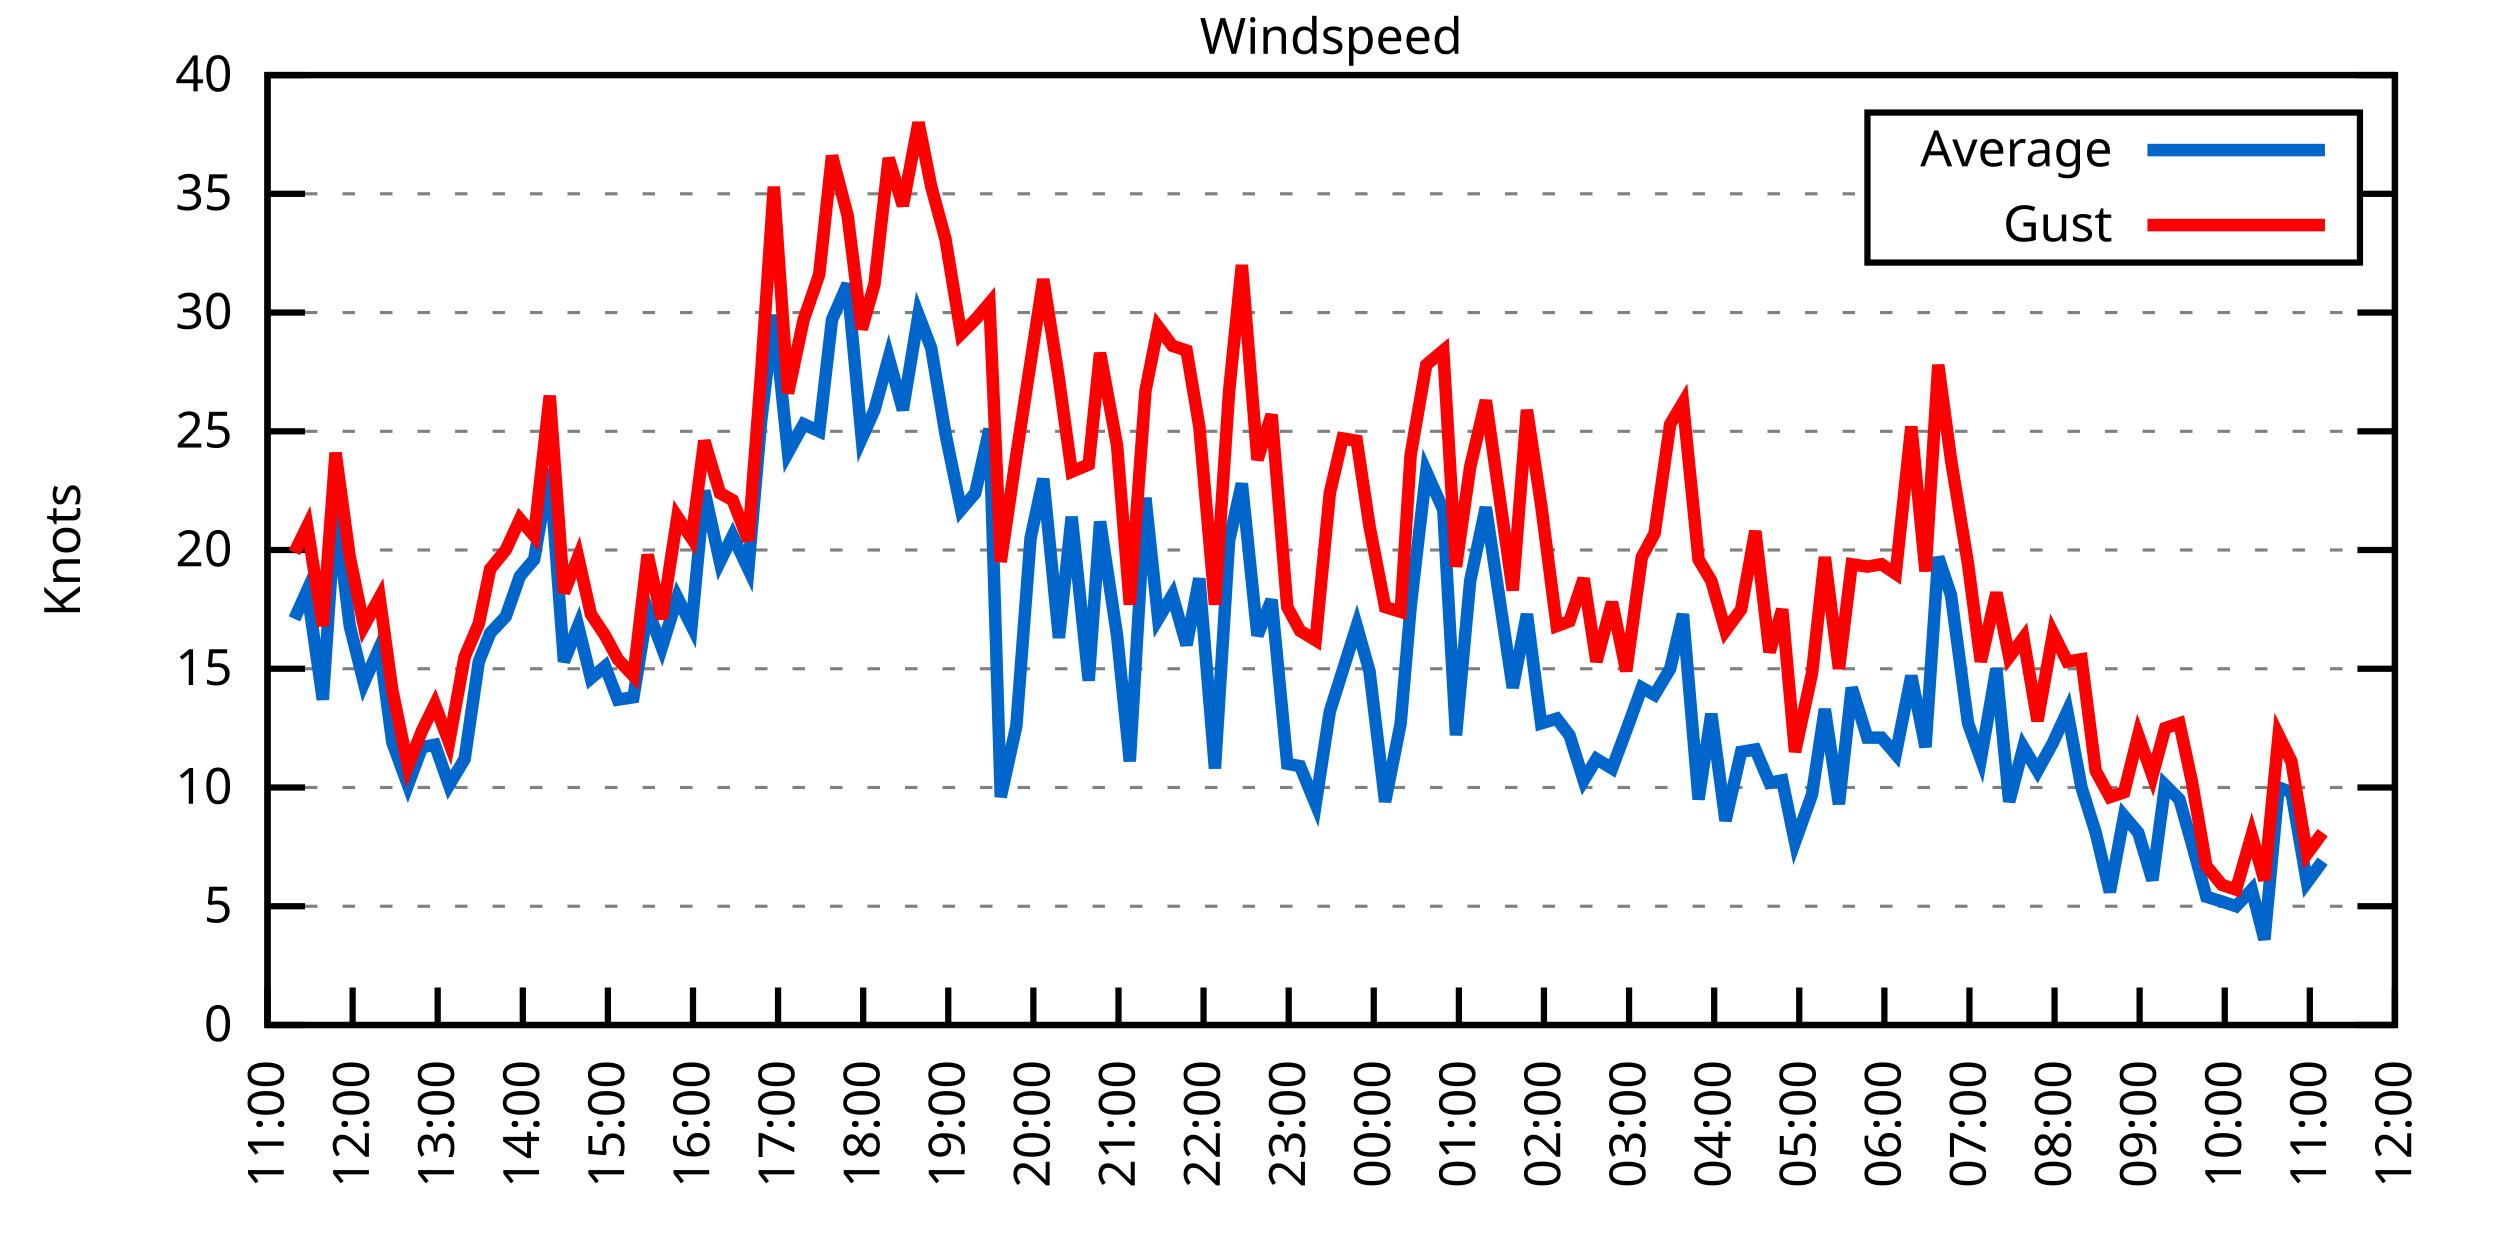
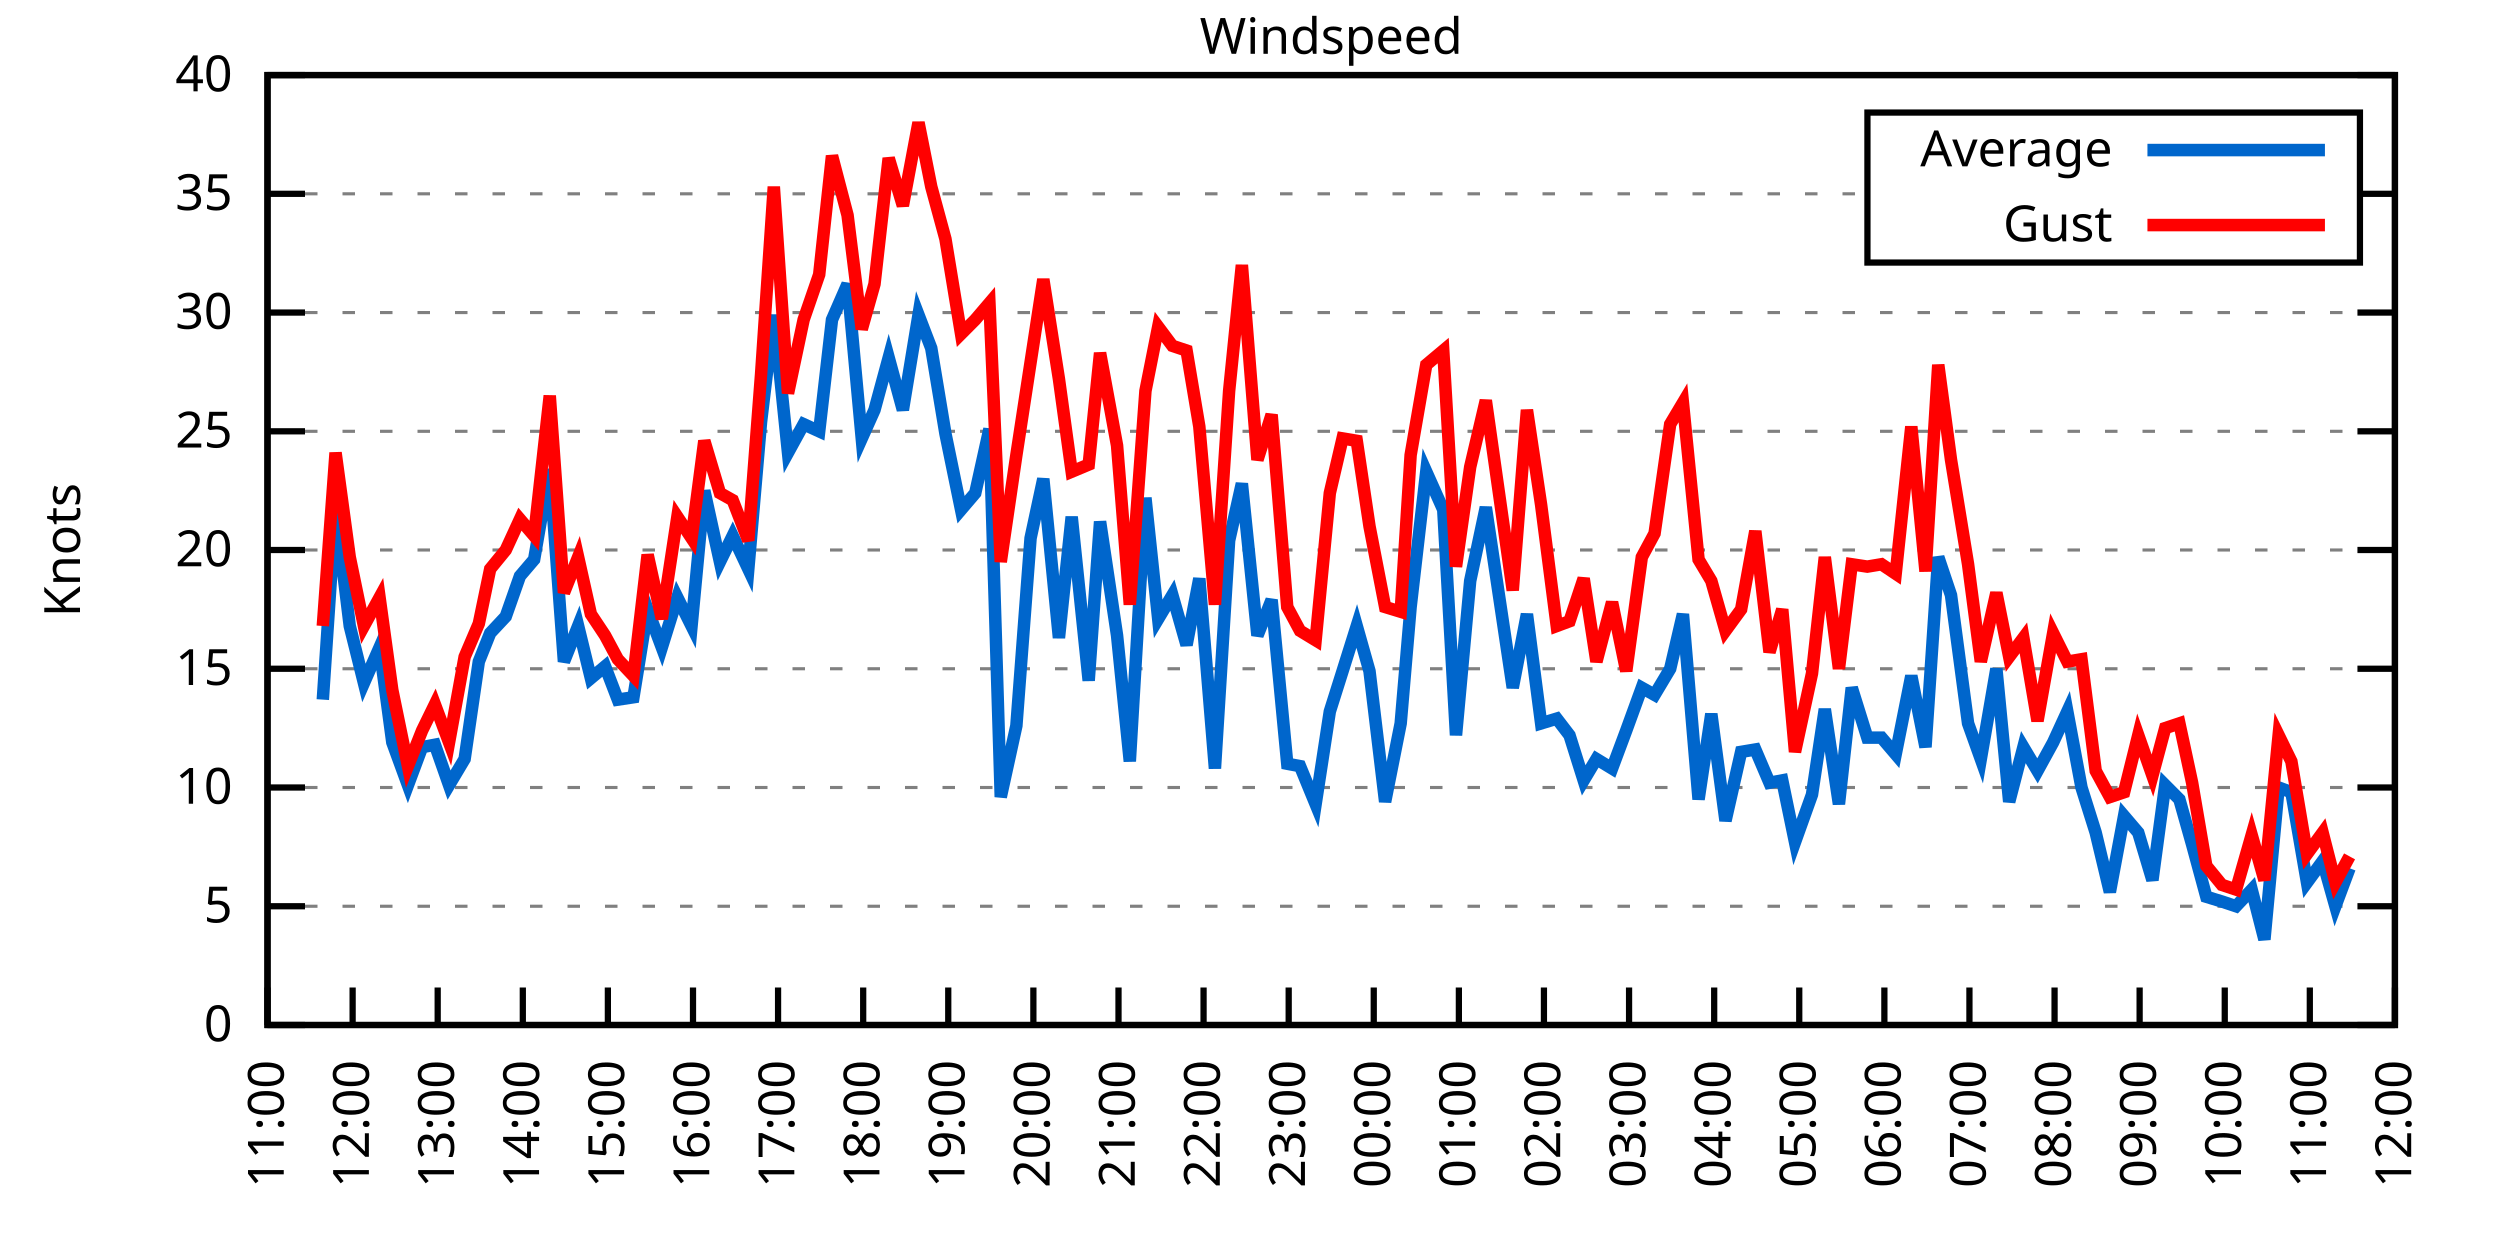
<svg xmlns="http://www.w3.org/2000/svg" xmlns:xlink="http://www.w3.org/1999/xlink" width="400" height="200" viewBox="0 0 400 200">
  <g id="gnuplot_canvas">
    <rect x="0" y="0" width="400" height="200" fill="none" />
    <defs>
      <circle id="gpDot" r="0.5" stroke-width="0.5" stroke="currentColor" />
      <path id="gpPt0" stroke-width="0.333" stroke="currentColor" d="M-1,0 h2 M0,-1 v2" />
      <path id="gpPt1" stroke-width="0.333" stroke="currentColor" d="M-1,-1 L1,1 M1,-1 L-1,1" />
      <path id="gpPt2" stroke-width="0.333" stroke="currentColor" d="M-1,0 L1,0 M0,-1 L0,1 M-1,-1 L1,1 M-1,1 L1,-1" />
      <rect id="gpPt3" stroke-width="0.333" stroke="currentColor" x="-1" y="-1" width="2" height="2" />
      <rect id="gpPt4" stroke-width="0.333" stroke="currentColor" fill="currentColor" x="-1" y="-1" width="2" height="2" />
      <circle id="gpPt5" stroke-width="0.333" stroke="currentColor" cx="0" cy="0" r="1" />
      <use xlink:href="#gpPt5" id="gpPt6" fill="currentColor" stroke="none" />
      <path id="gpPt7" stroke-width="0.333" stroke="currentColor" d="M0,-1.33 L-1.33,0.67 L1.33,0.67 z" />
      <use xlink:href="#gpPt7" id="gpPt8" fill="currentColor" stroke="none" />
      <use xlink:href="#gpPt7" id="gpPt9" stroke="currentColor" transform="rotate(180)" />
      <use xlink:href="#gpPt9" id="gpPt10" fill="currentColor" stroke="none" />
      <use xlink:href="#gpPt3" id="gpPt11" stroke="currentColor" transform="rotate(45)" />
      <use xlink:href="#gpPt11" id="gpPt12" fill="currentColor" stroke="none" />
      <path id="gpPt13" stroke-width="0.333" stroke="currentColor" d="M0,1.330 L1.265,0.411 L0.782,-1.067 L-0.782,-1.076 L-1.265,0.411 z" />
      <use xlink:href="#gpPt13" id="gpPt14" fill="currentColor" stroke="none" />
      <filter id="textbox" filterUnits="objectBoundingBox" x="0" y="0" height="1" width="1">
        <feFlood flood-color="white" flood-opacity="1" result="bgnd" />
        <feComposite in="SourceGraphic" in2="bgnd" operator="atop" />
      </filter>
      <filter id="greybox" filterUnits="objectBoundingBox" x="0" y="0" height="1" width="1">
        <feFlood flood-color="lightgrey" flood-opacity="1" result="grey" />
        <feComposite in="SourceGraphic" in2="grey" operator="atop" />
      </filter>
    </defs>
    <g fill="none" color="white" stroke="currentColor" stroke-width="1.00" stroke-linecap="butt" stroke-linejoin="miter">
</g>
    <g fill="none" color="black" stroke="currentColor" stroke-width="1.00" stroke-linecap="butt" stroke-linejoin="miter">
      <g stroke="none" shape-rendering="crispEdges">
        <polygon fill="rgb(255, 255, 255)" points="42.80,164.00 383.18,164.00 383.18,12.02 42.80,12.02 " />
      </g>
    </g>
    <g fill="none" color="black" stroke="currentColor" stroke-width="1.00" stroke-linecap="butt" stroke-linejoin="miter">
</g>
    <g fill="none" color="black" stroke="black" stroke-width="0.50" stroke-linecap="butt" stroke-linejoin="miter">
</g>
    <g fill="none" color="gray" stroke="currentColor" stroke-width="0.50" stroke-linecap="butt" stroke-linejoin="miter">
      <path stroke="gray" stroke-dasharray="2,4" class="gridline" d="M42.80,164.00 L383.19,164.00  " />
    </g>
    <g fill="none" color="gray" stroke="gray" stroke-width="1.00" stroke-linecap="butt" stroke-linejoin="miter">
</g>
    <g fill="none" color="black" stroke="currentColor" stroke-width="1.00" stroke-linecap="butt" stroke-linejoin="miter">
      <path stroke="black" d="M42.80,164.00 L48.80,164.00 M383.19,164.00 L377.19,164.00  " />
      <g transform="translate(37.20,166.60)" stroke="none" fill="black" font-family="Sans" font-size="8.00" text-anchor="end">
        <text>
          <tspan font-family="Sans"> 0</tspan>
        </text>
      </g>
    </g>
    <g fill="none" color="black" stroke="currentColor" stroke-width="1.00" stroke-linecap="butt" stroke-linejoin="miter">
</g>
    <g fill="none" color="black" stroke="black" stroke-width="0.50" stroke-linecap="butt" stroke-linejoin="miter">
</g>
    <g fill="none" color="gray" stroke="currentColor" stroke-width="0.50" stroke-linecap="butt" stroke-linejoin="miter">
      <path stroke="gray" stroke-dasharray="2,4" class="gridline" d="M42.80,145.00 L383.19,145.00  " />
    </g>
    <g fill="none" color="gray" stroke="gray" stroke-width="1.00" stroke-linecap="butt" stroke-linejoin="miter">
</g>
    <g fill="none" color="black" stroke="currentColor" stroke-width="1.00" stroke-linecap="butt" stroke-linejoin="miter">
      <path stroke="black" d="M42.80,145.00 L48.80,145.00 M383.19,145.00 L377.19,145.00  " />
      <g transform="translate(37.20,147.60)" stroke="none" fill="black" font-family="Sans" font-size="8.00" text-anchor="end">
        <text>
          <tspan font-family="Sans"> 5</tspan>
        </text>
      </g>
    </g>
    <g fill="none" color="black" stroke="currentColor" stroke-width="1.00" stroke-linecap="butt" stroke-linejoin="miter">
</g>
    <g fill="none" color="black" stroke="black" stroke-width="0.50" stroke-linecap="butt" stroke-linejoin="miter">
</g>
    <g fill="none" color="gray" stroke="currentColor" stroke-width="0.50" stroke-linecap="butt" stroke-linejoin="miter">
      <path stroke="gray" stroke-dasharray="2,4" class="gridline" d="M42.80,126.00 L383.19,126.00  " />
    </g>
    <g fill="none" color="gray" stroke="gray" stroke-width="1.00" stroke-linecap="butt" stroke-linejoin="miter">
</g>
    <g fill="none" color="black" stroke="currentColor" stroke-width="1.00" stroke-linecap="butt" stroke-linejoin="miter">
      <path stroke="black" d="M42.80,126.00 L48.80,126.00 M383.19,126.00 L377.19,126.00  " />
      <g transform="translate(37.20,128.60)" stroke="none" fill="black" font-family="Sans" font-size="8.00" text-anchor="end">
        <text>
          <tspan font-family="Sans"> 10</tspan>
        </text>
      </g>
    </g>
    <g fill="none" color="black" stroke="currentColor" stroke-width="1.00" stroke-linecap="butt" stroke-linejoin="miter">
</g>
    <g fill="none" color="black" stroke="black" stroke-width="0.50" stroke-linecap="butt" stroke-linejoin="miter">
</g>
    <g fill="none" color="gray" stroke="currentColor" stroke-width="0.50" stroke-linecap="butt" stroke-linejoin="miter">
      <path stroke="gray" stroke-dasharray="2,4" class="gridline" d="M42.80,107.00 L383.19,107.00  " />
    </g>
    <g fill="none" color="gray" stroke="gray" stroke-width="1.00" stroke-linecap="butt" stroke-linejoin="miter">
</g>
    <g fill="none" color="black" stroke="currentColor" stroke-width="1.00" stroke-linecap="butt" stroke-linejoin="miter">
      <path stroke="black" d="M42.80,107.00 L48.80,107.00 M383.19,107.00 L377.19,107.00  " />
      <g transform="translate(37.20,109.60)" stroke="none" fill="black" font-family="Sans" font-size="8.00" text-anchor="end">
        <text>
          <tspan font-family="Sans"> 15</tspan>
        </text>
      </g>
    </g>
    <g fill="none" color="black" stroke="currentColor" stroke-width="1.00" stroke-linecap="butt" stroke-linejoin="miter">
</g>
    <g fill="none" color="black" stroke="black" stroke-width="0.50" stroke-linecap="butt" stroke-linejoin="miter">
</g>
    <g fill="none" color="gray" stroke="currentColor" stroke-width="0.50" stroke-linecap="butt" stroke-linejoin="miter">
      <path stroke="gray" stroke-dasharray="2,4" class="gridline" d="M42.80,88.00 L383.19,88.00  " />
    </g>
    <g fill="none" color="gray" stroke="gray" stroke-width="1.00" stroke-linecap="butt" stroke-linejoin="miter">
</g>
    <g fill="none" color="black" stroke="currentColor" stroke-width="1.00" stroke-linecap="butt" stroke-linejoin="miter">
      <path stroke="black" d="M42.80,88.00 L48.80,88.00 M383.19,88.00 L377.19,88.00  " />
      <g transform="translate(37.20,90.60)" stroke="none" fill="black" font-family="Sans" font-size="8.00" text-anchor="end">
        <text>
          <tspan font-family="Sans"> 20</tspan>
        </text>
      </g>
    </g>
    <g fill="none" color="black" stroke="currentColor" stroke-width="1.00" stroke-linecap="butt" stroke-linejoin="miter">
</g>
    <g fill="none" color="black" stroke="black" stroke-width="0.50" stroke-linecap="butt" stroke-linejoin="miter">
</g>
    <g fill="none" color="gray" stroke="currentColor" stroke-width="0.50" stroke-linecap="butt" stroke-linejoin="miter">
      <path stroke="gray" stroke-dasharray="2,4" class="gridline" d="M42.80,69.01 L383.19,69.01  " />
    </g>
    <g fill="none" color="gray" stroke="gray" stroke-width="1.00" stroke-linecap="butt" stroke-linejoin="miter">
</g>
    <g fill="none" color="black" stroke="currentColor" stroke-width="1.00" stroke-linecap="butt" stroke-linejoin="miter">
      <path stroke="black" d="M42.80,69.01 L48.80,69.01 M383.19,69.01 L377.19,69.01  " />
      <g transform="translate(37.20,71.61)" stroke="none" fill="black" font-family="Sans" font-size="8.00" text-anchor="end">
        <text>
          <tspan font-family="Sans"> 25</tspan>
        </text>
      </g>
    </g>
    <g fill="none" color="black" stroke="currentColor" stroke-width="1.00" stroke-linecap="butt" stroke-linejoin="miter">
</g>
    <g fill="none" color="black" stroke="black" stroke-width="0.50" stroke-linecap="butt" stroke-linejoin="miter">
</g>
    <g fill="none" color="gray" stroke="currentColor" stroke-width="0.50" stroke-linecap="butt" stroke-linejoin="miter">
      <path stroke="gray" stroke-dasharray="2,4" class="gridline" d="M42.80,50.01 L383.19,50.01  " />
    </g>
    <g fill="none" color="gray" stroke="gray" stroke-width="1.00" stroke-linecap="butt" stroke-linejoin="miter">
</g>
    <g fill="none" color="black" stroke="currentColor" stroke-width="1.00" stroke-linecap="butt" stroke-linejoin="miter">
      <path stroke="black" d="M42.80,50.01 L48.80,50.01 M383.19,50.01 L377.19,50.01  " />
      <g transform="translate(37.20,52.61)" stroke="none" fill="black" font-family="Sans" font-size="8.00" text-anchor="end">
        <text>
          <tspan font-family="Sans"> 30</tspan>
        </text>
      </g>
    </g>
    <g fill="none" color="black" stroke="currentColor" stroke-width="1.00" stroke-linecap="butt" stroke-linejoin="miter">
</g>
    <g fill="none" color="black" stroke="black" stroke-width="0.50" stroke-linecap="butt" stroke-linejoin="miter">
</g>
    <g fill="none" color="gray" stroke="currentColor" stroke-width="0.50" stroke-linecap="butt" stroke-linejoin="miter">
      <path stroke="gray" stroke-dasharray="2,4" class="gridline" d="M42.80,31.01 L298.79,31.01 M377.59,31.01 L383.19,31.01  " />
    </g>
    <g fill="none" color="gray" stroke="gray" stroke-width="1.00" stroke-linecap="butt" stroke-linejoin="miter">
</g>
    <g fill="none" color="black" stroke="currentColor" stroke-width="1.00" stroke-linecap="butt" stroke-linejoin="miter">
      <path stroke="black" d="M42.80,31.01 L48.80,31.01 M383.19,31.01 L377.19,31.01  " />
      <g transform="translate(37.20,33.61)" stroke="none" fill="black" font-family="Sans" font-size="8.00" text-anchor="end">
        <text>
          <tspan font-family="Sans"> 35</tspan>
        </text>
      </g>
    </g>
    <g fill="none" color="black" stroke="currentColor" stroke-width="1.00" stroke-linecap="butt" stroke-linejoin="miter">
</g>
    <g fill="none" color="black" stroke="black" stroke-width="0.50" stroke-linecap="butt" stroke-linejoin="miter">
</g>
    <g fill="none" color="gray" stroke="currentColor" stroke-width="0.50" stroke-linecap="butt" stroke-linejoin="miter">
      <path stroke="gray" stroke-dasharray="2,4" class="gridline" d="M42.80,12.01 L383.19,12.01  " />
    </g>
    <g fill="none" color="gray" stroke="gray" stroke-width="1.00" stroke-linecap="butt" stroke-linejoin="miter">
</g>
    <g fill="none" color="black" stroke="currentColor" stroke-width="1.00" stroke-linecap="butt" stroke-linejoin="miter">
      <path stroke="black" d="M42.80,12.01 L48.80,12.01 M383.19,12.01 L377.19,12.01  " />
      <g transform="translate(37.20,14.61)" stroke="none" fill="black" font-family="Sans" font-size="8.00" text-anchor="end">
        <text>
          <tspan font-family="Sans"> 40</tspan>
        </text>
      </g>
    </g>
    <g fill="none" color="black" stroke="currentColor" stroke-width="1.00" stroke-linecap="butt" stroke-linejoin="miter">
      <path stroke="black" d="M42.80,164.00 L42.80,158.00  " />
      <g transform="translate(45.40,169.60) rotate(270.00)" stroke="none" fill="black" font-family="Sans" font-size="8.00" text-anchor="end">
        <text>
          <tspan font-family="Sans">11:00</tspan>
        </text>
      </g>
    </g>
    <g fill="none" color="black" stroke="currentColor" stroke-width="1.00" stroke-linecap="butt" stroke-linejoin="miter">
      <path stroke="black" d="M56.42,164.00 L56.42,158.00  " />
      <g transform="translate(59.02,169.60) rotate(270.00)" stroke="none" fill="black" font-family="Sans" font-size="8.00" text-anchor="end">
        <text>
          <tspan font-family="Sans">12:00</tspan>
        </text>
      </g>
    </g>
    <g fill="none" color="black" stroke="currentColor" stroke-width="1.00" stroke-linecap="butt" stroke-linejoin="miter">
      <path stroke="black" d="M70.03,164.00 L70.03,158.00  " />
      <g transform="translate(72.63,169.60) rotate(270.00)" stroke="none" fill="black" font-family="Sans" font-size="8.00" text-anchor="end">
        <text>
          <tspan font-family="Sans">13:00</tspan>
        </text>
      </g>
    </g>
    <g fill="none" color="black" stroke="currentColor" stroke-width="1.00" stroke-linecap="butt" stroke-linejoin="miter">
      <path stroke="black" d="M83.65,164.00 L83.65,158.00  " />
      <g transform="translate(86.25,169.60) rotate(270.00)" stroke="none" fill="black" font-family="Sans" font-size="8.00" text-anchor="end">
        <text>
          <tspan font-family="Sans">14:00</tspan>
        </text>
      </g>
    </g>
    <g fill="none" color="black" stroke="currentColor" stroke-width="1.00" stroke-linecap="butt" stroke-linejoin="miter">
      <path stroke="black" d="M97.26,164.00 L97.26,158.00  " />
      <g transform="translate(99.86,169.60) rotate(270.00)" stroke="none" fill="black" font-family="Sans" font-size="8.00" text-anchor="end">
        <text>
          <tspan font-family="Sans">15:00</tspan>
        </text>
      </g>
    </g>
    <g fill="none" color="black" stroke="currentColor" stroke-width="1.00" stroke-linecap="butt" stroke-linejoin="miter">
      <path stroke="black" d="M110.88,164.00 L110.88,158.00  " />
      <g transform="translate(113.48,169.60) rotate(270.00)" stroke="none" fill="black" font-family="Sans" font-size="8.00" text-anchor="end">
        <text>
          <tspan font-family="Sans">16:00</tspan>
        </text>
      </g>
    </g>
    <g fill="none" color="black" stroke="currentColor" stroke-width="1.00" stroke-linecap="butt" stroke-linejoin="miter">
      <path stroke="black" d="M124.49,164.00 L124.49,158.00  " />
      <g transform="translate(127.09,169.60) rotate(270.00)" stroke="none" fill="black" font-family="Sans" font-size="8.00" text-anchor="end">
        <text>
          <tspan font-family="Sans">17:00</tspan>
        </text>
      </g>
    </g>
    <g fill="none" color="black" stroke="currentColor" stroke-width="1.00" stroke-linecap="butt" stroke-linejoin="miter">
      <path stroke="black" d="M138.11,164.00 L138.11,158.00  " />
      <g transform="translate(140.71,169.60) rotate(270.00)" stroke="none" fill="black" font-family="Sans" font-size="8.00" text-anchor="end">
        <text>
          <tspan font-family="Sans">18:00</tspan>
        </text>
      </g>
    </g>
    <g fill="none" color="black" stroke="currentColor" stroke-width="1.00" stroke-linecap="butt" stroke-linejoin="miter">
      <path stroke="black" d="M151.72,164.00 L151.72,158.00  " />
      <g transform="translate(154.32,169.60) rotate(270.00)" stroke="none" fill="black" font-family="Sans" font-size="8.00" text-anchor="end">
        <text>
          <tspan font-family="Sans">19:00</tspan>
        </text>
      </g>
    </g>
    <g fill="none" color="black" stroke="currentColor" stroke-width="1.00" stroke-linecap="butt" stroke-linejoin="miter">
      <path stroke="black" d="M165.34,164.00 L165.34,158.00  " />
      <g transform="translate(167.94,169.60) rotate(270.00)" stroke="none" fill="black" font-family="Sans" font-size="8.00" text-anchor="end">
        <text>
          <tspan font-family="Sans">20:00</tspan>
        </text>
      </g>
    </g>
    <g fill="none" color="black" stroke="currentColor" stroke-width="1.00" stroke-linecap="butt" stroke-linejoin="miter">
      <path stroke="black" d="M178.96,164.00 L178.96,158.00  " />
      <g transform="translate(181.56,169.60) rotate(270.00)" stroke="none" fill="black" font-family="Sans" font-size="8.00" text-anchor="end">
        <text>
          <tspan font-family="Sans">21:00</tspan>
        </text>
      </g>
    </g>
    <g fill="none" color="black" stroke="currentColor" stroke-width="1.00" stroke-linecap="butt" stroke-linejoin="miter">
      <path stroke="black" d="M192.57,164.00 L192.57,158.00  " />
      <g transform="translate(195.17,169.60) rotate(270.00)" stroke="none" fill="black" font-family="Sans" font-size="8.00" text-anchor="end">
        <text>
          <tspan font-family="Sans">22:00</tspan>
        </text>
      </g>
    </g>
    <g fill="none" color="black" stroke="currentColor" stroke-width="1.00" stroke-linecap="butt" stroke-linejoin="miter">
      <path stroke="black" d="M206.19,164.00 L206.19,158.00  " />
      <g transform="translate(208.79,169.60) rotate(270.00)" stroke="none" fill="black" font-family="Sans" font-size="8.00" text-anchor="end">
        <text>
          <tspan font-family="Sans">23:00</tspan>
        </text>
      </g>
    </g>
    <g fill="none" color="black" stroke="currentColor" stroke-width="1.00" stroke-linecap="butt" stroke-linejoin="miter">
      <path stroke="black" d="M219.80,164.00 L219.80,158.00  " />
      <g transform="translate(222.40,169.60) rotate(270.00)" stroke="none" fill="black" font-family="Sans" font-size="8.00" text-anchor="end">
        <text>
          <tspan font-family="Sans">00:00</tspan>
        </text>
      </g>
    </g>
    <g fill="none" color="black" stroke="currentColor" stroke-width="1.00" stroke-linecap="butt" stroke-linejoin="miter">
      <path stroke="black" d="M233.42,164.00 L233.42,158.00  " />
      <g transform="translate(236.02,169.60) rotate(270.00)" stroke="none" fill="black" font-family="Sans" font-size="8.00" text-anchor="end">
        <text>
          <tspan font-family="Sans">01:00</tspan>
        </text>
      </g>
    </g>
    <g fill="none" color="black" stroke="currentColor" stroke-width="1.00" stroke-linecap="butt" stroke-linejoin="miter">
      <path stroke="black" d="M247.03,164.00 L247.03,158.00  " />
      <g transform="translate(249.63,169.60) rotate(270.00)" stroke="none" fill="black" font-family="Sans" font-size="8.00" text-anchor="end">
        <text>
          <tspan font-family="Sans">02:00</tspan>
        </text>
      </g>
    </g>
    <g fill="none" color="black" stroke="currentColor" stroke-width="1.00" stroke-linecap="butt" stroke-linejoin="miter">
      <path stroke="black" d="M260.65,164.00 L260.65,158.00  " />
      <g transform="translate(263.25,169.60) rotate(270.00)" stroke="none" fill="black" font-family="Sans" font-size="8.00" text-anchor="end">
        <text>
          <tspan font-family="Sans">03:00</tspan>
        </text>
      </g>
    </g>
    <g fill="none" color="black" stroke="currentColor" stroke-width="1.00" stroke-linecap="butt" stroke-linejoin="miter">
      <path stroke="black" d="M274.27,164.00 L274.27,158.00  " />
      <g transform="translate(276.87,169.60) rotate(270.00)" stroke="none" fill="black" font-family="Sans" font-size="8.00" text-anchor="end">
        <text>
          <tspan font-family="Sans">04:00</tspan>
        </text>
      </g>
    </g>
    <g fill="none" color="black" stroke="currentColor" stroke-width="1.00" stroke-linecap="butt" stroke-linejoin="miter">
      <path stroke="black" d="M287.88,164.00 L287.88,158.00  " />
      <g transform="translate(290.48,169.60) rotate(270.00)" stroke="none" fill="black" font-family="Sans" font-size="8.00" text-anchor="end">
        <text>
          <tspan font-family="Sans">05:00</tspan>
        </text>
      </g>
    </g>
    <g fill="none" color="black" stroke="currentColor" stroke-width="1.00" stroke-linecap="butt" stroke-linejoin="miter">
      <path stroke="black" d="M301.50,164.00 L301.50,158.00  " />
      <g transform="translate(304.10,169.60) rotate(270.00)" stroke="none" fill="black" font-family="Sans" font-size="8.00" text-anchor="end">
        <text>
          <tspan font-family="Sans">06:00</tspan>
        </text>
      </g>
    </g>
    <g fill="none" color="black" stroke="currentColor" stroke-width="1.00" stroke-linecap="butt" stroke-linejoin="miter">
      <path stroke="black" d="M315.11,164.00 L315.11,158.00  " />
      <g transform="translate(317.71,169.60) rotate(270.00)" stroke="none" fill="black" font-family="Sans" font-size="8.00" text-anchor="end">
        <text>
          <tspan font-family="Sans">07:00</tspan>
        </text>
      </g>
    </g>
    <g fill="none" color="black" stroke="currentColor" stroke-width="1.00" stroke-linecap="butt" stroke-linejoin="miter">
      <path stroke="black" d="M328.73,164.00 L328.73,158.00  " />
      <g transform="translate(331.33,169.60) rotate(270.00)" stroke="none" fill="black" font-family="Sans" font-size="8.00" text-anchor="end">
        <text>
          <tspan font-family="Sans">08:00</tspan>
        </text>
      </g>
    </g>
    <g fill="none" color="black" stroke="currentColor" stroke-width="1.00" stroke-linecap="butt" stroke-linejoin="miter">
      <path stroke="black" d="M342.34,164.00 L342.34,158.00  " />
      <g transform="translate(344.94,169.60) rotate(270.00)" stroke="none" fill="black" font-family="Sans" font-size="8.00" text-anchor="end">
        <text>
          <tspan font-family="Sans">09:00</tspan>
        </text>
      </g>
    </g>
    <g fill="none" color="black" stroke="currentColor" stroke-width="1.00" stroke-linecap="butt" stroke-linejoin="miter">
      <path stroke="black" d="M355.96,164.00 L355.96,158.00  " />
      <g transform="translate(358.56,169.60) rotate(270.00)" stroke="none" fill="black" font-family="Sans" font-size="8.00" text-anchor="end">
        <text>
          <tspan font-family="Sans">10:00</tspan>
        </text>
      </g>
    </g>
    <g fill="none" color="black" stroke="currentColor" stroke-width="1.00" stroke-linecap="butt" stroke-linejoin="miter">
      <path stroke="black" d="M369.57,164.00 L369.57,158.00  " />
      <g transform="translate(372.17,169.60) rotate(270.00)" stroke="none" fill="black" font-family="Sans" font-size="8.00" text-anchor="end">
        <text>
          <tspan font-family="Sans">11:00</tspan>
        </text>
      </g>
    </g>
    <g fill="none" color="black" stroke="currentColor" stroke-width="1.00" stroke-linecap="butt" stroke-linejoin="miter">
      <path stroke="black" d="M383.19,164.00 L383.19,158.00  " />
      <g transform="translate(385.79,169.60) rotate(270.00)" stroke="none" fill="black" font-family="Sans" font-size="8.00" text-anchor="end">
        <text>
          <tspan font-family="Sans">12:00</tspan>
        </text>
      </g>
    </g>
    <g fill="none" color="black" stroke="currentColor" stroke-width="1.00" stroke-linecap="butt" stroke-linejoin="miter">
</g>
    <g fill="none" color="black" stroke="currentColor" stroke-width="1.00" stroke-linecap="butt" stroke-linejoin="miter">
      <path stroke="black" d="M42.80,12.01 L42.80,164.00 L383.19,164.00 L383.19,12.01 L42.80,12.01 Z  " />
    </g>
    <g fill="none" color="black" stroke="currentColor" stroke-width="1.00" stroke-linecap="butt" stroke-linejoin="miter">
</g>
    <g fill="none" color="black" stroke="currentColor" stroke-width="1.00" stroke-linecap="butt" stroke-linejoin="miter">
      <path stroke="black" d="M298.79,42.01 L298.79,18.01 L377.59,18.01 L377.59,42.01 L298.79,42.01 Z  " />
    </g>
    <g id="Windspeed_plot_1">
      <g fill="none" color="white" stroke="black" stroke-width="2.00" stroke-linecap="butt" stroke-linejoin="miter">
</g>
      <g fill="none" color="black" stroke="currentColor" stroke-width="2.00" stroke-linecap="butt" stroke-linejoin="miter">
        <g transform="translate(337.99,26.61)" stroke="none" fill="black" font-family="Sans" font-size="8.00" text-anchor="end">
          <text>
            <tspan font-family="Sans">Average</tspan>
          </text>
        </g>
      </g>
      <g fill="none" color="black" stroke="currentColor" stroke-width="2.00" stroke-linecap="butt" stroke-linejoin="miter">
-         <path stroke="rgb(  0, 102, 204)" d="M343.59,24.01 L371.99,24.01 M47.11,99.02 L49.15,94.46 L51.65,111.94 L53.69,81.55 L55.96,100.16 L58.23,109.28   L60.73,103.58 L62.77,118.78 L65.27,125.62 L67.54,119.54 L69.58,119.16 L71.85,125.62 L74.34,121.44 L76.61,105.86   L78.43,101.30 L80.92,98.64 L83.19,92.18 L85.46,89.52 L87.96,75.09 L90.23,105.86 L92.50,100.16 L94.54,108.52   L96.81,106.62 L98.85,111.94 L101.35,111.56 L103.62,97.50 L105.89,103.58 L108.38,95.60 L110.65,100.16 L112.69,78.51   L115.19,89.90 L117.23,85.73 L119.73,91.04 L121.77,67.49 L123.81,50.39 L126.08,72.43 L128.58,67.87 L131.07,69.01   L133.12,51.15 L135.61,45.45 L137.88,70.15 L139.92,65.59 L142.19,57.23 L144.46,65.59 L146.96,50.39 L149.00,55.71   L151.27,69.39 L153.77,81.55 L156.04,78.89 L158.31,68.63 L160.12,127.52 L162.62,116.12 L164.89,86.11 L166.93,76.61   L169.43,102.06 L171.47,82.69 L174.19,108.90 L176.01,83.45 L178.73,101.68 L180.77,121.82 L183.27,79.65 L185.31,99.02   L187.58,95.22 L189.85,103.20 L191.89,92.56 L194.39,122.96 L196.66,86.49 L198.70,77.37 L201.19,101.68 L203.46,95.98   L205.96,122.20 L208.00,122.58 L210.50,128.66 L212.77,113.84 L214.81,107.38 L217.08,100.16 L219.12,107.38 L221.62,128.28   L224.11,115.74 L225.70,97.12 L228.20,75.47 L230.92,81.55 L232.96,117.64 L235.23,92.94 L237.73,81.17 L242.04,110.04   L244.31,98.26 L246.58,115.74 L249.08,114.98 L251.12,117.64 L253.39,124.86 L255.43,121.44 L257.93,122.96 L260.20,116.88   L262.69,110.04 L264.73,111.18 L267.23,107.00 L269.27,98.26 L271.77,127.90 L273.81,114.22 L276.08,131.32 L278.58,120.30   L280.85,119.92 L283.12,125.24 L285.16,124.86 L287.20,134.74 L289.92,127.14 L291.97,113.46 L294.23,128.66 L296.28,110.04   L298.77,118.02 L301.04,118.02 L303.31,120.68 L305.81,108.14 L308.08,119.54 L310.12,89.14 L312.16,95.22 L314.89,115.74   L316.93,121.44 L319.42,107.00 L321.47,128.28 L323.74,119.54 L326.00,123.34 L328.50,118.78 L330.77,113.84 L333.04,126.00   L335.31,133.22 L337.58,142.72 L339.85,130.56 L342.12,133.22 L344.39,140.82 L346.43,125.62 L348.70,127.90 L350.74,135.12   L353.01,143.48 L355.50,144.24 L357.77,145.00 L360.27,142.34 L362.31,150.32 L364.58,126.00 L366.62,126.76 L369.12,141.20   L371.62,137.78  " />
+         <path stroke="rgb(  0, 102, 204)" d="M343.59,24.01 L371.99,24.01 M51.65,111.94 L53.69,81.55 L55.96,100.16 L58.23,109.28 L60.73,103.58 L62.77,118.78   L65.27,125.62 L67.54,119.54 L69.58,119.16 L71.85,125.62 L74.34,121.44 L76.61,105.86 L78.43,101.30 L80.92,98.64   L83.19,92.18 L85.46,89.52 L87.96,75.09 L90.23,105.86 L92.50,100.16 L94.54,108.52 L96.81,106.62 L98.85,111.94   L101.35,111.56 L103.62,97.50 L105.89,103.58 L108.38,95.60 L110.65,100.16 L112.69,78.51 L115.19,89.90 L117.23,85.73   L119.73,91.04 L121.77,67.49 L123.81,50.39 L126.08,72.43 L128.58,67.87 L131.07,69.01 L133.12,51.15 L135.61,45.45   L137.88,70.15 L139.92,65.59 L142.19,57.23 L144.46,65.59 L146.96,50.39 L149.00,55.71 L151.27,69.39 L153.77,81.55   L156.04,78.89 L158.31,68.63 L160.12,127.52 L162.62,116.12 L164.89,86.11 L166.93,76.61 L169.43,102.06 L171.47,82.69   L174.19,108.90 L176.01,83.45 L178.73,101.68 L180.77,121.82 L183.27,79.65 L185.31,99.02 L187.58,95.22 L189.85,103.20   L191.89,92.56 L194.39,122.96 L196.66,86.49 L198.70,77.37 L201.19,101.68 L203.46,95.98 L205.96,122.20 L208.00,122.58   L210.50,128.66 L212.77,113.84 L214.81,107.38 L217.08,100.16 L219.12,107.38 L221.62,128.28 L224.11,115.74 L225.70,97.12   L228.20,75.47 L230.92,81.55 L232.96,117.64 L235.23,92.94 L237.73,81.17 L242.04,110.04 L244.31,98.26 L246.58,115.74   L249.08,114.98 L251.12,117.64 L253.39,124.86 L255.43,121.44 L257.93,122.96 L260.20,116.88 L262.69,110.04 L264.73,111.18   L267.23,107.00 L269.27,98.26 L271.77,127.90 L273.81,114.22 L276.08,131.32 L278.58,120.30 L280.85,119.92 L283.12,125.24   L285.16,124.86 L287.20,134.74 L289.92,127.14 L291.97,113.46 L294.23,128.66 L296.28,110.04 L298.77,118.02 L301.04,118.02   L303.31,120.68 L305.81,108.14 L308.08,119.54 L310.12,89.14 L312.16,95.22 L314.89,115.74 L316.93,121.44 L319.42,107.00   L321.47,128.28 L323.74,119.54 L326.00,123.34 L328.50,118.78 L330.77,113.84 L333.04,126.00 L335.31,133.22 L337.58,142.72   L339.85,130.56 L342.12,133.22 L344.39,140.82 L346.43,125.62 L348.70,127.90 L350.74,135.12 L353.01,143.48 L355.50,144.24   L357.77,145.00 L360.27,142.34 L362.31,150.32 L364.58,126.00 L366.62,126.76 L369.12,141.20 L371.62,137.78 L373.66,145.00   L375.93,138.92  " />
      </g>
    </g>
    <g id="Windspeed_plot_2">
      <g fill="none" color="black" stroke="currentColor" stroke-width="2.00" stroke-linecap="butt" stroke-linejoin="miter">
        <g transform="translate(337.99,38.61)" stroke="none" fill="black" font-family="Sans" font-size="8.00" text-anchor="end">
          <text>
            <tspan font-family="Sans">Gust</tspan>
          </text>
        </g>
      </g>
      <g fill="none" color="black" stroke="currentColor" stroke-width="2.00" stroke-linecap="butt" stroke-linejoin="miter">
-         <path stroke="rgb(255,   0,   0)" d="M343.59,36.01 L371.99,36.01 M47.11,88.38 L49.15,84.21 L51.65,100.16 L53.69,72.43 L55.96,89.14 L58.23,100.16   L60.73,95.60 L62.77,110.42 L65.27,122.58 L67.54,116.88 L69.58,112.70 L71.85,118.78 L74.34,105.10 L76.61,99.78   L78.43,91.04 L80.92,88.00 L83.19,83.07 L85.46,85.73 L87.96,63.31 L90.23,94.84 L92.50,89.14 L94.54,98.26   L96.81,101.68 L98.85,105.48 L101.35,108.14 L103.62,88.76 L105.89,99.02 L108.38,82.69 L110.65,86.11 L112.69,70.53   L115.19,78.89 L117.23,80.03 L119.73,86.49 L121.77,59.89 L123.81,29.87 L126.08,62.93 L128.58,51.15 L131.07,43.93   L133.12,24.93 L135.61,34.43 L137.88,52.67 L139.92,45.45 L142.19,25.31 L144.46,32.91 L146.96,19.61 L149.00,29.87   L151.27,38.23 L153.77,53.43 L156.04,51.15 L158.31,48.49 L160.12,89.90 L162.62,72.81 L164.89,57.99 L166.93,44.69   L169.43,60.65 L171.47,75.47 L174.19,74.33 L176.01,56.47 L178.73,71.29 L180.77,96.74 L183.27,62.55 L185.31,52.29   L187.58,55.33 L189.85,56.09 L191.89,68.25 L194.39,96.74 L196.66,62.55 L198.70,42.41 L201.19,73.57 L203.46,66.35   L205.96,97.12 L208.00,100.92 L210.50,102.44 L212.77,78.89 L214.81,70.15 L217.08,70.53 L219.12,84.21 L221.62,97.12   L224.11,97.88 L225.70,72.81 L228.20,58.37 L230.92,56.09 L232.96,90.66 L235.23,74.71 L237.73,64.07 L242.04,94.46   L244.31,65.59 L246.58,80.79 L249.08,100.16 L251.12,99.40 L253.39,92.56 L255.43,105.86 L257.93,96.36 L260.20,107.38   L262.69,89.14 L264.73,85.35 L267.23,67.87 L269.27,64.45 L271.77,89.52 L273.81,92.94 L276.08,100.92 L278.58,97.50   L280.85,84.97 L283.12,104.34 L285.16,97.50 L287.20,120.30 L289.92,107.76 L291.97,89.14 L294.23,107.00 L296.28,90.28   L298.77,90.66 L301.04,90.28 L303.31,91.80 L305.81,68.25 L308.08,91.42 L310.12,58.37 L312.16,73.57 L314.89,90.28   L316.93,105.86 L319.42,94.84 L321.47,105.10 L323.74,102.06 L326.00,115.36 L328.50,101.30 L330.77,105.86 L333.04,105.48   L335.31,123.34 L337.58,127.52 L339.85,126.76 L342.12,117.64 L344.39,124.10 L346.43,116.50 L348.70,115.74 L350.74,125.24   L353.01,138.54 L355.50,141.58 L357.77,142.34 L360.27,133.60 L362.31,140.82 L364.58,117.64 L366.62,121.82 L369.12,136.64   L371.62,133.22  " />
+         <path stroke="rgb(255,   0,   0)" d="M343.59,36.01 L371.99,36.01 M51.65,100.16 L53.69,72.43 L55.96,89.14 L58.23,100.16 L60.73,95.60 L62.77,110.42   L65.27,122.58 L67.54,116.88 L69.58,112.70 L71.85,118.78 L74.34,105.10 L76.61,99.78 L78.43,91.04 L80.92,88.00   L83.19,83.07 L85.46,85.73 L87.96,63.31 L90.23,94.84 L92.50,89.14 L94.54,98.26 L96.81,101.68 L98.85,105.48   L101.35,108.14 L103.62,88.76 L105.89,99.02 L108.38,82.69 L110.65,86.11 L112.69,70.53 L115.19,78.89 L117.23,80.03   L119.73,86.49 L121.77,59.89 L123.81,29.87 L126.08,62.93 L128.58,51.15 L131.07,43.93 L133.12,24.93 L135.61,34.43   L137.88,52.67 L139.92,45.45 L142.19,25.31 L144.46,32.91 L146.96,19.61 L149.00,29.87 L151.27,38.23 L153.77,53.43   L156.04,51.15 L158.31,48.49 L160.12,89.90 L162.62,72.81 L164.89,57.99 L166.93,44.69 L169.43,60.65 L171.47,75.47   L174.19,74.33 L176.01,56.47 L178.73,71.29 L180.77,96.74 L183.27,62.55 L185.31,52.29 L187.58,55.33 L189.85,56.09   L191.89,68.25 L194.39,96.74 L196.66,62.55 L198.70,42.41 L201.19,73.57 L203.46,66.35 L205.96,97.12 L208.00,100.92   L210.50,102.44 L212.77,78.89 L214.81,70.15 L217.08,70.53 L219.12,84.21 L221.62,97.12 L224.11,97.88 L225.70,72.81   L228.20,58.37 L230.92,56.09 L232.96,90.66 L235.23,74.71 L237.73,64.07 L242.04,94.46 L244.31,65.59 L246.58,80.79   L249.08,100.16 L251.12,99.40 L253.39,92.56 L255.43,105.86 L257.93,96.36 L260.20,107.38 L262.69,89.14 L264.73,85.35   L267.23,67.87 L269.27,64.45 L271.77,89.52 L273.81,92.94 L276.08,100.92 L278.58,97.50 L280.85,84.97 L283.12,104.34   L285.16,97.50 L287.20,120.30 L289.92,107.76 L291.97,89.14 L294.23,107.00 L296.28,90.28 L298.77,90.66 L301.04,90.28   L303.31,91.80 L305.81,68.25 L308.08,91.42 L310.12,58.37 L312.16,73.57 L314.89,90.28 L316.93,105.86 L319.42,94.84   L321.47,105.10 L323.74,102.06 L326.00,115.36 L328.50,101.30 L330.77,105.86 L333.04,105.48 L335.31,123.34 L337.58,127.52   L339.85,126.76 L342.12,117.64 L344.39,124.10 L346.43,116.50 L348.70,115.74 L350.74,125.24 L353.01,138.54 L355.50,141.58   L357.77,142.34 L360.27,133.60 L362.31,140.82 L364.58,117.64 L366.62,121.82 L369.12,136.64 L371.62,133.22 L373.66,141.20   L375.93,137.02  " />
      </g>
    </g>
    <g fill="none" color="black" stroke="currentColor" stroke-width="2.00" stroke-linecap="butt" stroke-linejoin="miter">
</g>
    <g fill="none" color="black" stroke="black" stroke-width="1.00" stroke-linecap="butt" stroke-linejoin="miter">
</g>
    <g fill="none" color="black" stroke="currentColor" stroke-width="1.00" stroke-linecap="butt" stroke-linejoin="miter">
      <path stroke="black" d="M42.80,12.01 L42.80,164.00 L383.19,164.00 L383.19,12.01 L42.80,12.01 Z  " />
      <g transform="translate(12.80,88.01) rotate(270.00)" stroke="none" fill="black" font-family="Sans" font-size="8.00" text-anchor="middle">
        <text>
          <tspan font-family="Sans">Knots</tspan>
        </text>
      </g>
    </g>
    <g fill="none" color="black" stroke="currentColor" stroke-width="1.00" stroke-linecap="butt" stroke-linejoin="miter">
</g>
    <g fill="none" color="black" stroke="currentColor" stroke-width="1.00" stroke-linecap="butt" stroke-linejoin="miter">
      <g transform="translate(212.99,8.61)" stroke="none" fill="black" font-family="Sans" font-size="8.00" text-anchor="middle">
        <text>
          <tspan font-family="Sans">Windspeed</tspan>
        </text>
      </g>
    </g>
    <g fill="none" color="black" stroke="currentColor" stroke-width="1.00" stroke-linecap="butt" stroke-linejoin="miter">
</g>
  </g>
</svg>
